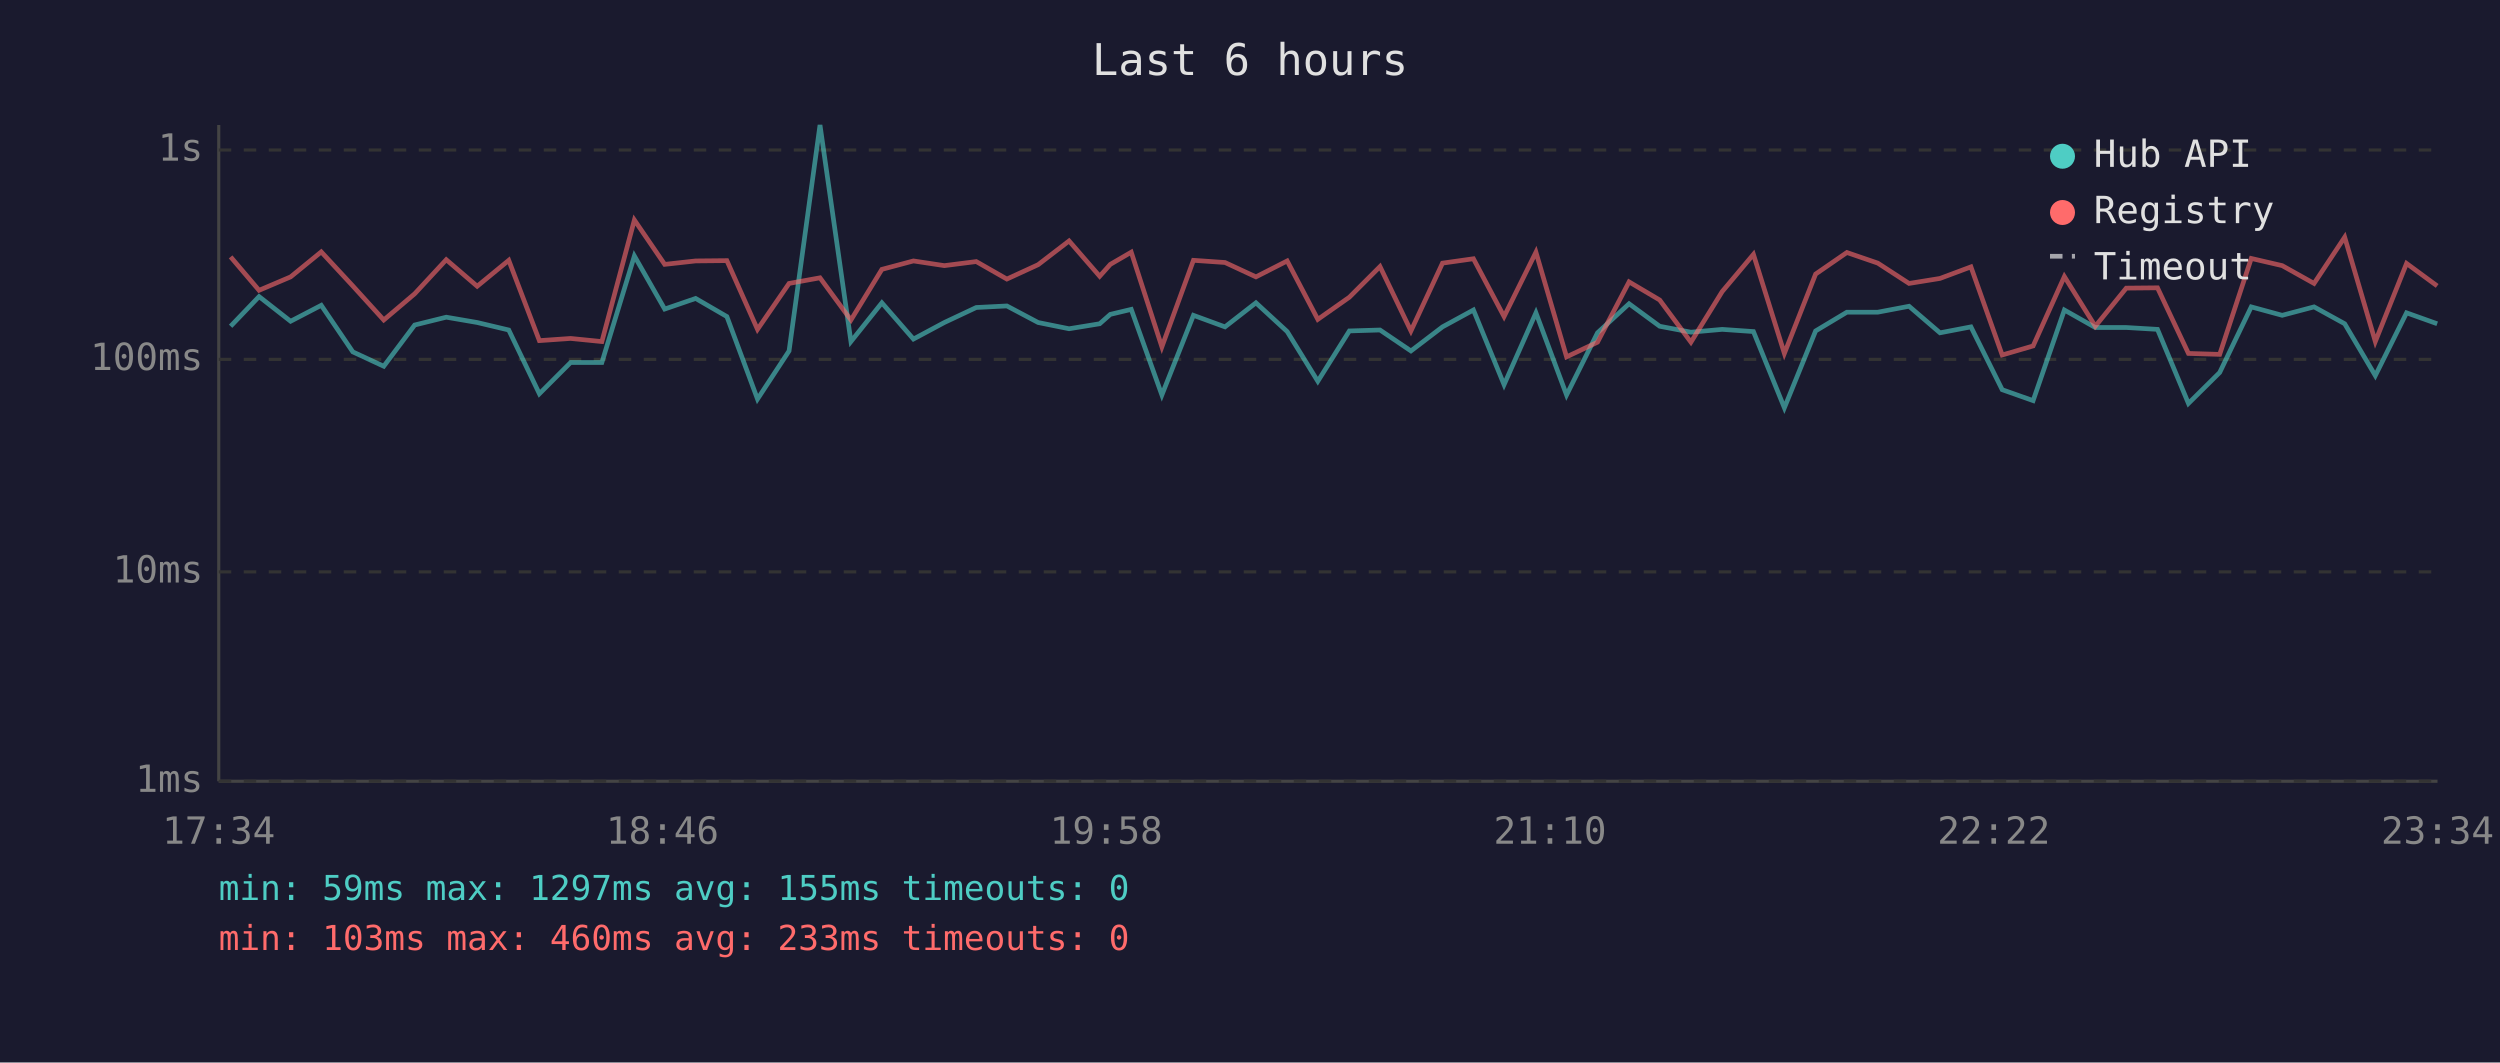
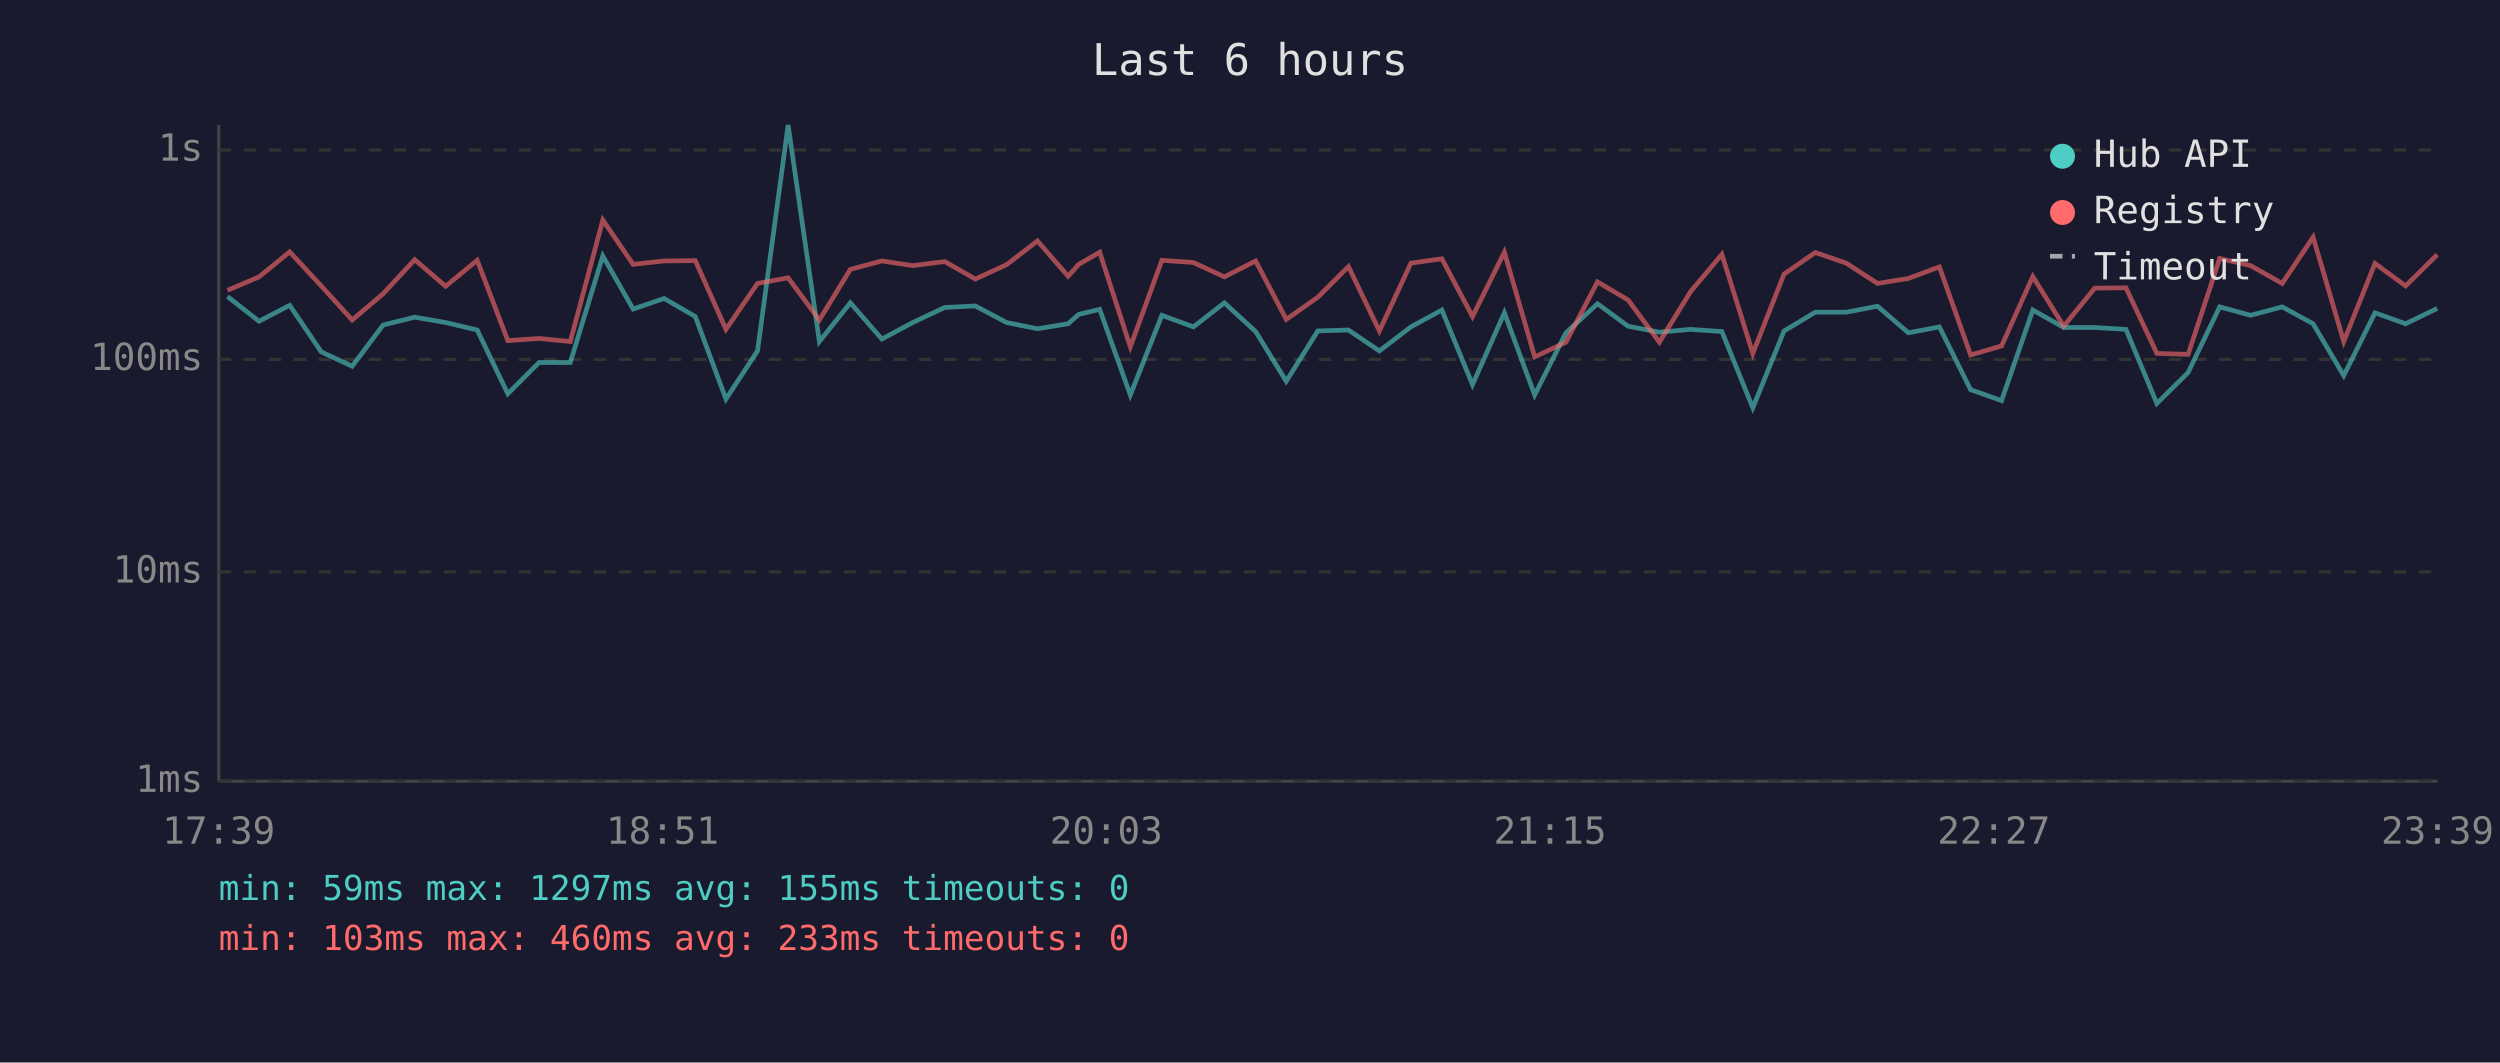
<svg xmlns="http://www.w3.org/2000/svg" viewBox="0 0 800 340" font-family="monospace" font-size="12">
  <rect width="800" height="340" fill="#1a1a2e" />
  <text x="400" y="24" fill="#e0e0e0" font-size="14" text-anchor="middle">Last 6 hours</text>
  <line x1="70" y1="40" x2="70" y2="250" stroke="#444" stroke-width="1" />
  <line x1="70" y1="250" x2="780" y2="250" stroke="#444" stroke-width="1" />
  <line x1="70" y1="250" x2="780" y2="250" stroke="#333" stroke-width="1" stroke-dasharray="4" />
  <text x="65" y="250" fill="#888" text-anchor="end" dominant-baseline="middle">1ms</text>
  <line x1="70" y1="183" x2="780" y2="183" stroke="#333" stroke-width="1" stroke-dasharray="4" />
  <text x="65" y="183" fill="#888" text-anchor="end" dominant-baseline="middle">10ms</text>
  <line x1="70" y1="115" x2="780" y2="115" stroke="#333" stroke-width="1" stroke-dasharray="4" />
  <text x="65" y="115" fill="#888" text-anchor="end" dominant-baseline="middle">100ms</text>
  <line x1="70" y1="48" x2="780" y2="48" stroke="#333" stroke-width="1" stroke-dasharray="4" />
  <text x="65" y="48" fill="#888" text-anchor="end" dominant-baseline="middle">1s</text>
-   <text x="70" y="270" fill="#888" text-anchor="middle">17:34</text>
-   <text x="212" y="270" fill="#888" text-anchor="middle">18:46</text>
-   <text x="354" y="270" fill="#888" text-anchor="middle">19:58</text>
-   <text x="496" y="270" fill="#888" text-anchor="middle">21:10</text>
-   <text x="638" y="270" fill="#888" text-anchor="middle">22:22</text>
-   <text x="780" y="270" fill="#888" text-anchor="middle">23:34</text>
-   <polyline points="73.8,104.4 82.9,94.9 93.0,102.8 102.8,97.7 112.9,112.6 122.8,117.2 132.7,104.0 142.8,101.5 152.7,103.2 162.8,105.6 172.6,126.0 182.6,116.0 192.6,116.0 203.0,81.9 212.7,98.9 222.6,95.5 232.6,101.3 242.4,127.7 252.5,112.3 262.4,40.0 272.3,109.3 282.2,96.9 292.3,108.5 302.2,103.2 312.4,98.4 322.2,97.9 332.2,103.2 342.1,105.2 351.9,103.6 355.3,100.6 362.0,99.0 371.8,126.4 381.9,100.9 392.0,104.6 401.9,96.9 411.9,106.1 421.7,122.0 431.8,105.9 441.6,105.6 451.5,112.3 461.6,104.6 471.5,99.2 481.3,123.1 491.5,100.1 501.3,126.4 511.2,106.5 521.3,97.2 531.1,104.4 541.1,106.3 551.1,105.4 561.1,106.1 571.0,130.5 581.0,105.9 591.0,99.9 600.9,99.9 610.9,98.0 620.8,106.5 630.7,104.6 640.7,124.7 650.6,128.2 660.6,99.2 670.5,104.8 680.4,104.8 690.4,105.4 700.3,129.1 710.3,119.2 720.4,98.2 730.3,100.9 740.5,98.2 750.3,103.6 760.1,120.2 770.1,100.1 779.9,103.6" fill="none" stroke="#4ecdc4" stroke-width="1.5" opacity="0.6" />
-   <polyline points="73.8,82.2 82.9,92.9 93.0,88.6 102.8,80.6 112.9,91.5 122.8,102.4 132.7,94.0 142.8,83.1 152.7,91.6 162.8,83.3 172.6,109.0 182.6,108.3 192.6,109.3 203.0,70.4 212.7,84.6 222.6,83.5 232.6,83.4 242.4,105.4 252.5,90.7 262.4,88.9 272.3,102.4 282.2,86.2 292.3,83.5 302.2,85.0 312.4,83.7 322.2,89.3 332.2,84.7 342.1,77.1 351.9,88.4 355.3,84.6 362.0,80.7 371.8,111.0 381.9,83.3 392.0,84.0 401.9,88.6 411.9,83.5 421.7,102.2 431.8,95.1 441.6,85.3 451.5,105.9 461.6,84.2 471.5,82.8 481.3,101.3 491.5,80.7 501.3,114.2 511.2,109.5 521.3,90.2 531.1,96.0 541.1,109.5 551.1,93.3 561.1,81.4 571.0,113.1 581.0,87.7 591.0,80.8 600.9,84.2 610.9,90.7 620.8,89.1 630.7,85.4 640.7,113.6 650.6,110.7 660.6,88.5 670.5,104.4 680.4,92.2 690.4,92.1 700.3,113.1 710.3,113.4 720.4,82.7 730.3,85.0 740.5,90.7 750.3,75.9 760.1,109.3 770.1,84.3 779.9,91.5" fill="none" stroke="#ff6b6b" stroke-width="1.5" opacity="0.6" />
+   <text x="70" y="270" fill="#888" text-anchor="middle">17:39</text>
+   <text x="212" y="270" fill="#888" text-anchor="middle">18:51</text>
+   <text x="354" y="270" fill="#888" text-anchor="middle">20:03</text>
+   <text x="496" y="270" fill="#888" text-anchor="middle">21:15</text>
+   <text x="638" y="270" fill="#888" text-anchor="middle">22:27</text>
+   <text x="780" y="270" fill="#888" text-anchor="middle">23:39</text>
+   <polyline points="72.8,94.9 82.9,102.8 92.7,97.7 102.8,112.6 112.7,117.2 122.6,104.0 132.7,101.5 142.6,103.2 152.7,105.6 162.5,126.0 172.5,116.0 182.5,116.0 192.9,81.9 202.6,98.9 212.5,95.5 222.5,101.3 232.3,127.7 242.4,112.3 252.2,40.0 262.2,109.3 272.1,96.9 282.2,108.5 292.1,103.2 302.3,98.4 312.1,97.9 322.1,103.2 332.0,105.2 341.8,103.6 345.2,100.6 351.9,99.0 361.7,126.4 371.8,100.9 381.9,104.6 391.8,96.9 401.8,106.1 411.6,122.0 421.7,105.9 431.5,105.6 441.4,112.3 451.5,104.6 461.4,99.2 471.2,123.1 481.4,100.1 491.1,126.4 501.1,106.5 511.2,97.2 521.0,104.4 531.0,106.3 541.0,105.4 551.0,106.1 560.9,130.5 570.9,105.9 580.9,99.9 590.8,99.9 600.8,98.0 610.7,106.5 620.6,104.6 630.6,124.7 640.5,128.2 650.5,99.2 660.4,104.8 670.3,104.8 680.3,105.4 690.2,129.1 700.2,119.2 710.3,98.2 720.2,100.9 730.3,98.2 740.2,103.6 750.0,120.2 760.0,100.1 769.8,103.6 779.9,98.7" fill="none" stroke="#4ecdc4" stroke-width="1.5" opacity="0.6" />
+   <polyline points="72.8,92.9 82.9,88.6 92.7,80.6 102.8,91.5 112.7,102.4 122.6,94.0 132.7,83.1 142.6,91.6 152.7,83.3 162.5,109.0 172.5,108.3 182.5,109.3 192.9,70.4 202.6,84.6 212.5,83.5 222.5,83.4 232.3,105.4 242.4,90.7 252.2,88.9 262.2,102.4 272.1,86.2 282.2,83.5 292.1,85.0 302.3,83.7 312.1,89.3 322.1,84.7 332.0,77.1 341.8,88.4 345.2,84.6 351.9,80.7 361.7,111.0 371.8,83.3 381.9,84.0 391.8,88.6 401.8,83.5 411.6,102.2 421.7,95.1 431.5,85.3 441.4,105.9 451.5,84.2 461.4,82.8 471.2,101.3 481.4,80.7 491.1,114.2 501.1,109.5 511.2,90.2 521.0,96.0 531.0,109.5 541.0,93.3 551.0,81.4 560.9,113.1 570.9,87.7 580.9,80.8 590.8,84.2 600.8,90.7 610.7,89.1 620.6,85.4 630.6,113.6 640.5,110.7 650.5,88.5 660.4,104.4 670.3,92.2 680.3,92.1 690.2,113.1 700.2,113.4 710.3,82.7 720.2,85.0 730.3,90.7 740.2,75.9 750.0,109.3 760.0,84.3 769.8,91.5 779.9,81.5" fill="none" stroke="#ff6b6b" stroke-width="1.5" opacity="0.6" />
  <circle cx="660" cy="50" r="4" fill="#4ecdc4" />
  <text x="670" y="50" fill="#e0e0e0" dominant-baseline="middle">Hub API</text>
  <circle cx="660" cy="68" r="4" fill="#ff6b6b" />
  <text x="670" y="68" fill="#e0e0e0" dominant-baseline="middle">Registry</text>
  <line x1="656" y1="82" x2="664" y2="82" stroke="#e0e0e0" stroke-width="1.5" stroke-dasharray="4,3" opacity="0.7" />
  <text x="670" y="86" fill="#e0e0e0" dominant-baseline="middle">Timeout</text>
  <text x="70" y="288" fill="#4ecdc4" font-size="11">min: 59ms  max: 1297ms  avg: 155ms  timeouts: 0</text>
  <text x="70" y="304" fill="#ff6b6b" font-size="11">min: 103ms  max: 460ms  avg: 233ms  timeouts: 0</text>
</svg>
